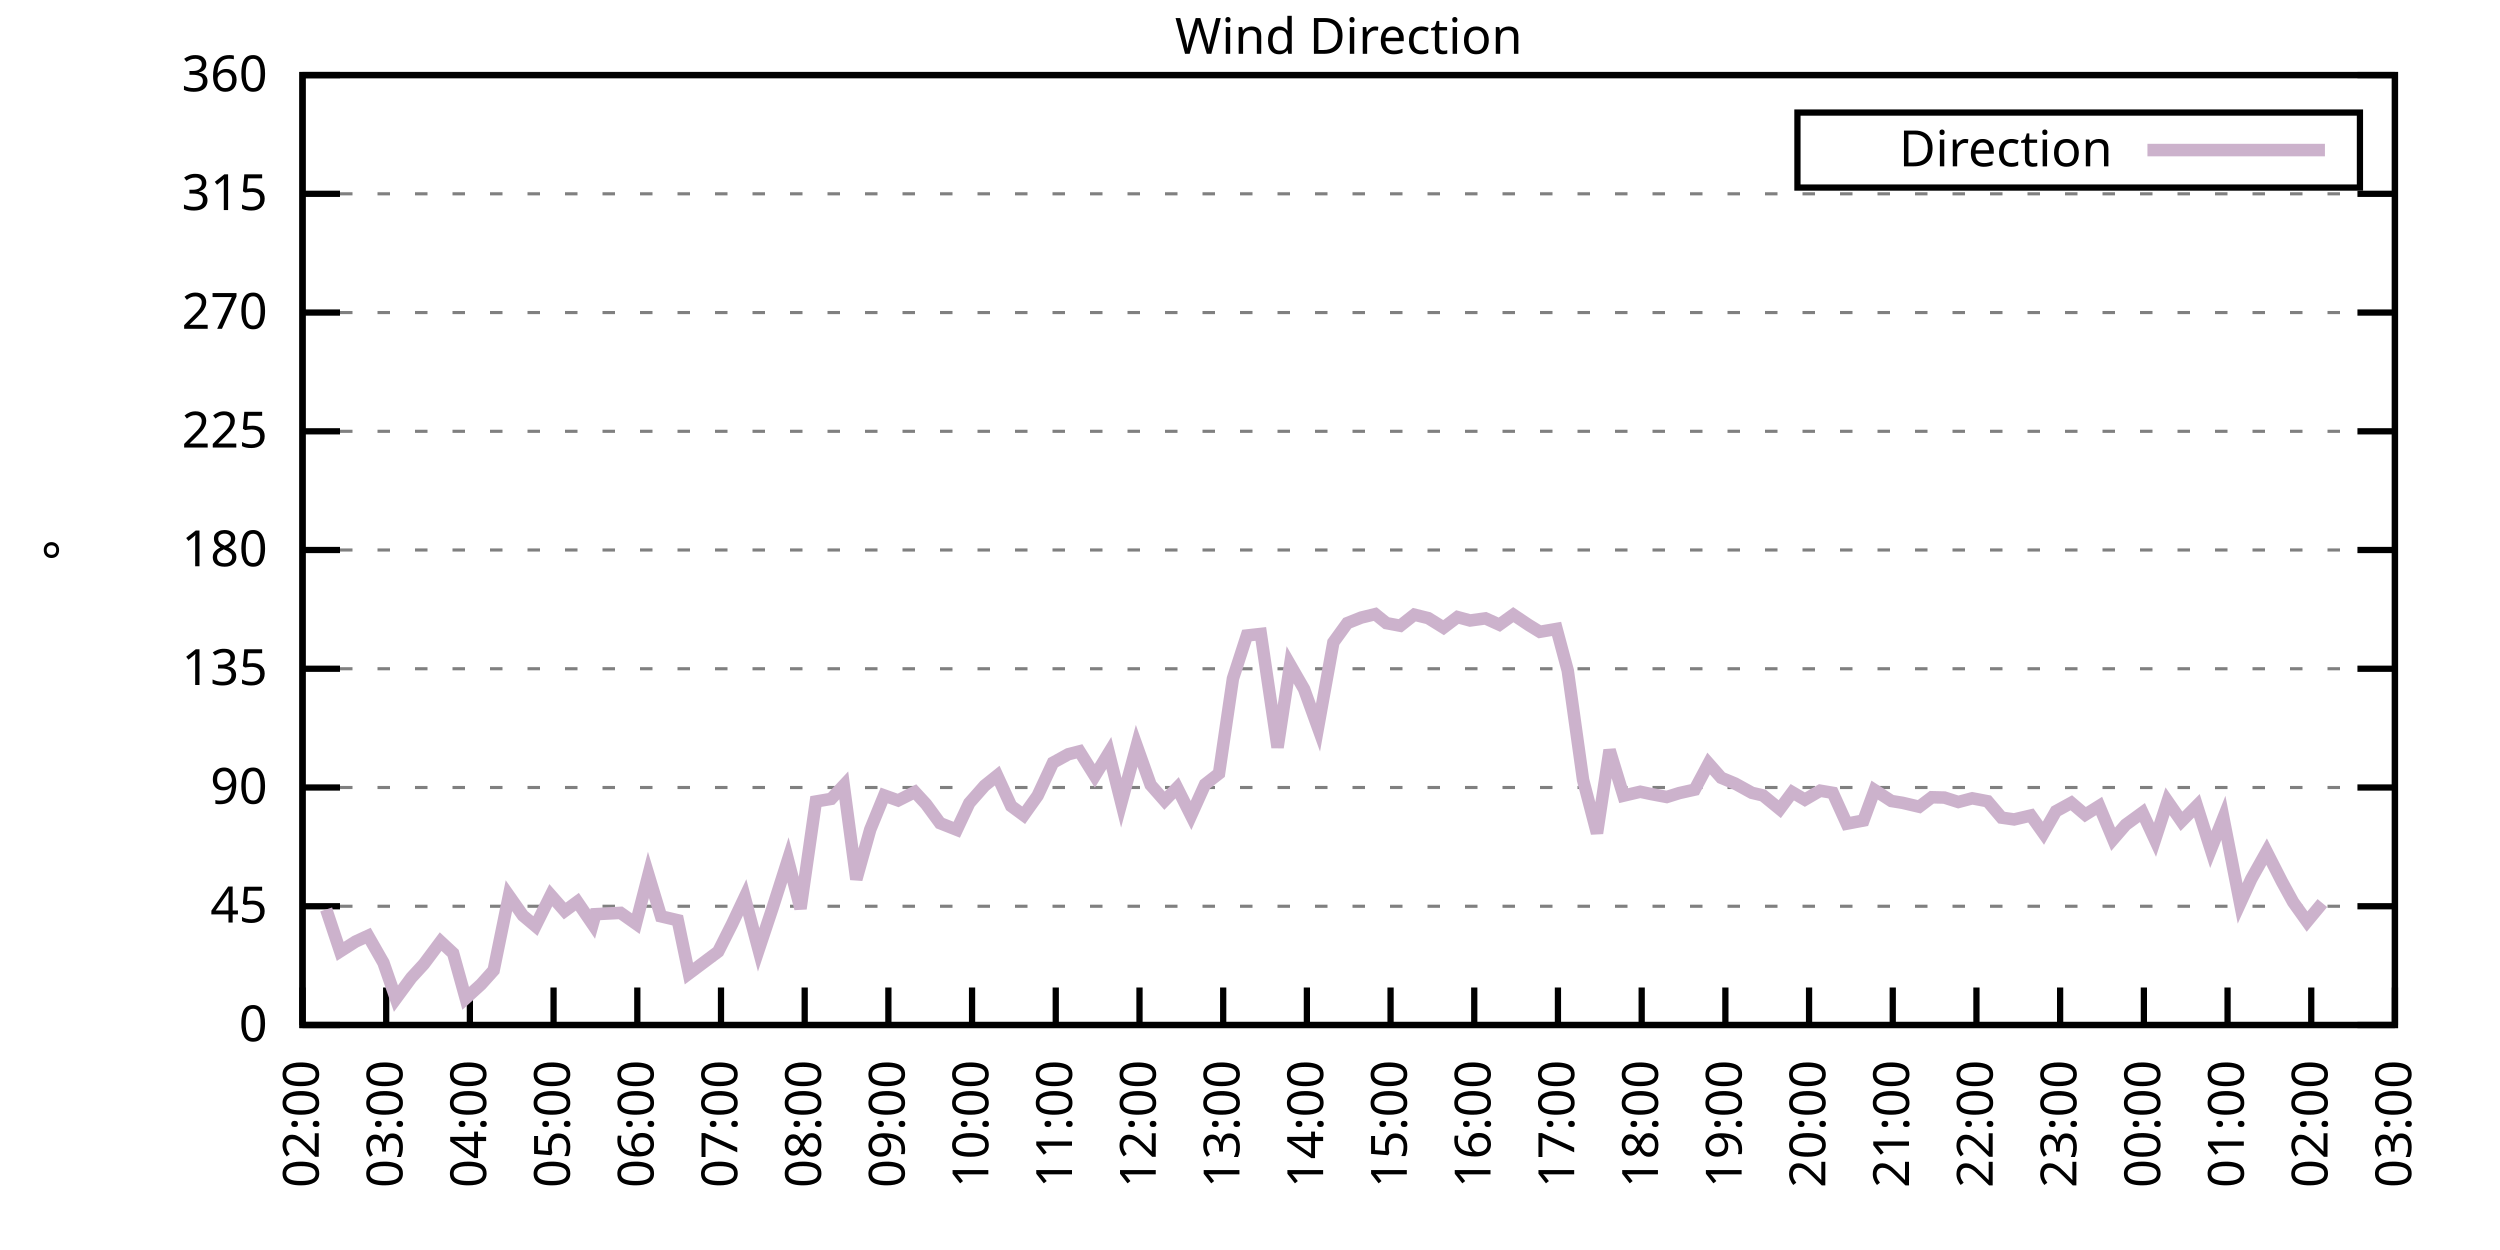
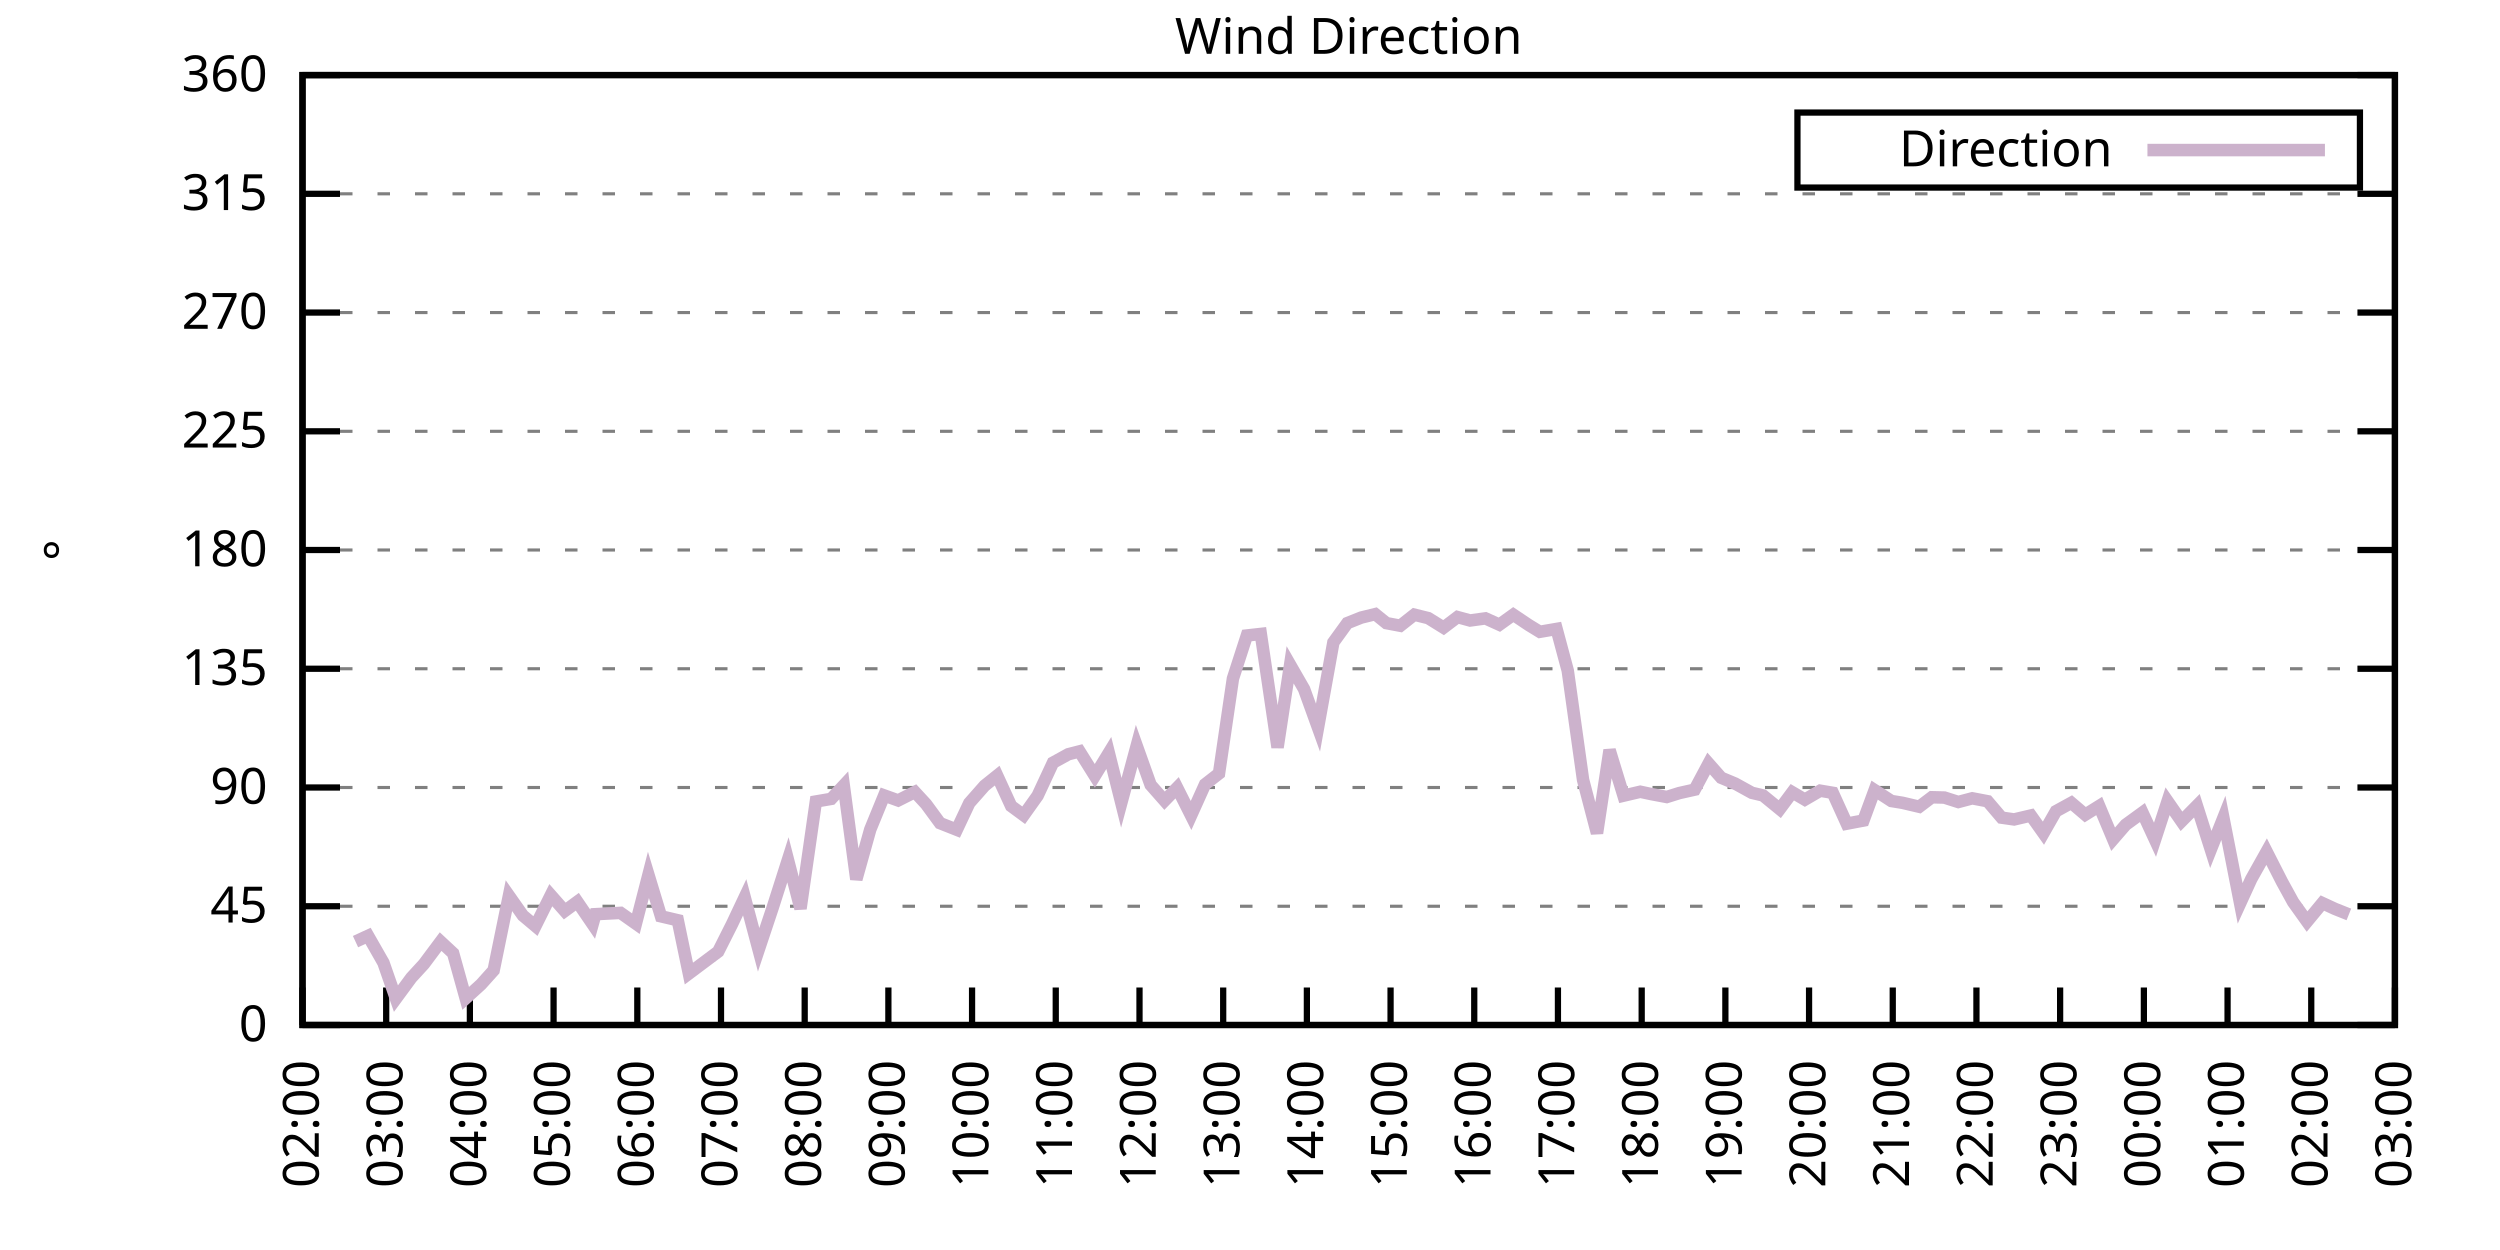
<svg xmlns="http://www.w3.org/2000/svg" xmlns:xlink="http://www.w3.org/1999/xlink" width="400" height="200" viewBox="0 0 400 200">
  <g id="gnuplot_canvas">
    <rect x="0" y="0" width="400" height="200" fill="none" />
    <defs>
      <circle id="gpDot" r="0.5" stroke-width="0.5" stroke="currentColor" />
      <path id="gpPt0" stroke-width="0.333" stroke="currentColor" d="M-1,0 h2 M0,-1 v2" />
      <path id="gpPt1" stroke-width="0.333" stroke="currentColor" d="M-1,-1 L1,1 M1,-1 L-1,1" />
      <path id="gpPt2" stroke-width="0.333" stroke="currentColor" d="M-1,0 L1,0 M0,-1 L0,1 M-1,-1 L1,1 M-1,1 L1,-1" />
      <rect id="gpPt3" stroke-width="0.333" stroke="currentColor" x="-1" y="-1" width="2" height="2" />
      <rect id="gpPt4" stroke-width="0.333" stroke="currentColor" fill="currentColor" x="-1" y="-1" width="2" height="2" />
      <circle id="gpPt5" stroke-width="0.333" stroke="currentColor" cx="0" cy="0" r="1" />
      <use xlink:href="#gpPt5" id="gpPt6" fill="currentColor" stroke="none" />
      <path id="gpPt7" stroke-width="0.333" stroke="currentColor" d="M0,-1.33 L-1.33,0.67 L1.33,0.67 z" />
      <use xlink:href="#gpPt7" id="gpPt8" fill="currentColor" stroke="none" />
      <use xlink:href="#gpPt7" id="gpPt9" stroke="currentColor" transform="rotate(180)" />
      <use xlink:href="#gpPt9" id="gpPt10" fill="currentColor" stroke="none" />
      <use xlink:href="#gpPt3" id="gpPt11" stroke="currentColor" transform="rotate(45)" />
      <use xlink:href="#gpPt11" id="gpPt12" fill="currentColor" stroke="none" />
      <path id="gpPt13" stroke-width="0.333" stroke="currentColor" d="M0,1.330 L1.265,0.411 L0.782,-1.067 L-0.782,-1.076 L-1.265,0.411 z" />
      <use xlink:href="#gpPt13" id="gpPt14" fill="currentColor" stroke="none" />
      <filter id="textbox" filterUnits="objectBoundingBox" x="0" y="0" height="1" width="1">
        <feFlood flood-color="white" flood-opacity="1" result="bgnd" />
        <feComposite in="SourceGraphic" in2="bgnd" operator="atop" />
      </filter>
      <filter id="greybox" filterUnits="objectBoundingBox" x="0" y="0" height="1" width="1">
        <feFlood flood-color="lightgrey" flood-opacity="1" result="grey" />
        <feComposite in="SourceGraphic" in2="grey" operator="atop" />
      </filter>
    </defs>
    <g fill="none" color="white" stroke="currentColor" stroke-width="1.00" stroke-linecap="butt" stroke-linejoin="miter">
</g>
    <g fill="none" color="black" stroke="currentColor" stroke-width="1.00" stroke-linecap="butt" stroke-linejoin="miter">
      <g stroke="none" shape-rendering="crispEdges">
        <polygon fill="rgb(255, 255, 255)" points="48.40,164.00 383.18,164.00 383.18,12.02 48.40,12.02 " />
      </g>
    </g>
    <g fill="none" color="black" stroke="currentColor" stroke-width="1.00" stroke-linecap="butt" stroke-linejoin="miter">
</g>
    <g fill="none" color="black" stroke="black" stroke-width="0.50" stroke-linecap="butt" stroke-linejoin="miter">
</g>
    <g fill="none" color="gray" stroke="currentColor" stroke-width="0.50" stroke-linecap="butt" stroke-linejoin="miter">
      <path stroke="gray" stroke-dasharray="2,4" class="gridline" d="M48.40,164.00 L383.19,164.00  " />
    </g>
    <g fill="none" color="gray" stroke="gray" stroke-width="1.00" stroke-linecap="butt" stroke-linejoin="miter">
</g>
    <g fill="none" color="black" stroke="currentColor" stroke-width="1.00" stroke-linecap="butt" stroke-linejoin="miter">
      <path stroke="black" d="M48.40,164.00 L54.40,164.00 M383.19,164.00 L377.19,164.00  " />
      <g transform="translate(42.80,166.60)" stroke="none" fill="black" font-family="Sans" font-size="8.00" text-anchor="end">
        <text>
          <tspan font-family="Sans"> 0</tspan>
        </text>
      </g>
    </g>
    <g fill="none" color="black" stroke="currentColor" stroke-width="1.00" stroke-linecap="butt" stroke-linejoin="miter">
</g>
    <g fill="none" color="black" stroke="black" stroke-width="0.50" stroke-linecap="butt" stroke-linejoin="miter">
</g>
    <g fill="none" color="gray" stroke="currentColor" stroke-width="0.50" stroke-linecap="butt" stroke-linejoin="miter">
      <path stroke="gray" stroke-dasharray="2,4" class="gridline" d="M48.40,145.00 L383.19,145.00  " />
    </g>
    <g fill="none" color="gray" stroke="gray" stroke-width="1.00" stroke-linecap="butt" stroke-linejoin="miter">
</g>
    <g fill="none" color="black" stroke="currentColor" stroke-width="1.00" stroke-linecap="butt" stroke-linejoin="miter">
      <path stroke="black" d="M48.40,145.00 L54.40,145.00 M383.19,145.00 L377.19,145.00  " />
      <g transform="translate(42.80,147.60)" stroke="none" fill="black" font-family="Sans" font-size="8.00" text-anchor="end">
        <text>
          <tspan font-family="Sans"> 45</tspan>
        </text>
      </g>
    </g>
    <g fill="none" color="black" stroke="currentColor" stroke-width="1.00" stroke-linecap="butt" stroke-linejoin="miter">
</g>
    <g fill="none" color="black" stroke="black" stroke-width="0.50" stroke-linecap="butt" stroke-linejoin="miter">
</g>
    <g fill="none" color="gray" stroke="currentColor" stroke-width="0.50" stroke-linecap="butt" stroke-linejoin="miter">
      <path stroke="gray" stroke-dasharray="2,4" class="gridline" d="M48.40,126.00 L383.19,126.00  " />
    </g>
    <g fill="none" color="gray" stroke="gray" stroke-width="1.00" stroke-linecap="butt" stroke-linejoin="miter">
</g>
    <g fill="none" color="black" stroke="currentColor" stroke-width="1.00" stroke-linecap="butt" stroke-linejoin="miter">
      <path stroke="black" d="M48.40,126.00 L54.40,126.00 M383.19,126.00 L377.19,126.00  " />
      <g transform="translate(42.80,128.60)" stroke="none" fill="black" font-family="Sans" font-size="8.00" text-anchor="end">
        <text>
          <tspan font-family="Sans"> 90</tspan>
        </text>
      </g>
    </g>
    <g fill="none" color="black" stroke="currentColor" stroke-width="1.00" stroke-linecap="butt" stroke-linejoin="miter">
</g>
    <g fill="none" color="black" stroke="black" stroke-width="0.50" stroke-linecap="butt" stroke-linejoin="miter">
</g>
    <g fill="none" color="gray" stroke="currentColor" stroke-width="0.50" stroke-linecap="butt" stroke-linejoin="miter">
      <path stroke="gray" stroke-dasharray="2,4" class="gridline" d="M48.40,107.00 L383.19,107.00  " />
    </g>
    <g fill="none" color="gray" stroke="gray" stroke-width="1.00" stroke-linecap="butt" stroke-linejoin="miter">
</g>
    <g fill="none" color="black" stroke="currentColor" stroke-width="1.00" stroke-linecap="butt" stroke-linejoin="miter">
      <path stroke="black" d="M48.40,107.00 L54.40,107.00 M383.19,107.00 L377.19,107.00  " />
      <g transform="translate(42.80,109.60)" stroke="none" fill="black" font-family="Sans" font-size="8.00" text-anchor="end">
        <text>
          <tspan font-family="Sans"> 135</tspan>
        </text>
      </g>
    </g>
    <g fill="none" color="black" stroke="currentColor" stroke-width="1.00" stroke-linecap="butt" stroke-linejoin="miter">
</g>
    <g fill="none" color="black" stroke="black" stroke-width="0.50" stroke-linecap="butt" stroke-linejoin="miter">
</g>
    <g fill="none" color="gray" stroke="currentColor" stroke-width="0.50" stroke-linecap="butt" stroke-linejoin="miter">
      <path stroke="gray" stroke-dasharray="2,4" class="gridline" d="M48.40,88.00 L383.19,88.00  " />
    </g>
    <g fill="none" color="gray" stroke="gray" stroke-width="1.00" stroke-linecap="butt" stroke-linejoin="miter">
</g>
    <g fill="none" color="black" stroke="currentColor" stroke-width="1.00" stroke-linecap="butt" stroke-linejoin="miter">
      <path stroke="black" d="M48.40,88.00 L54.40,88.00 M383.19,88.00 L377.19,88.00  " />
      <g transform="translate(42.80,90.60)" stroke="none" fill="black" font-family="Sans" font-size="8.00" text-anchor="end">
        <text>
          <tspan font-family="Sans"> 180</tspan>
        </text>
      </g>
    </g>
    <g fill="none" color="black" stroke="currentColor" stroke-width="1.00" stroke-linecap="butt" stroke-linejoin="miter">
</g>
    <g fill="none" color="black" stroke="black" stroke-width="0.50" stroke-linecap="butt" stroke-linejoin="miter">
</g>
    <g fill="none" color="gray" stroke="currentColor" stroke-width="0.50" stroke-linecap="butt" stroke-linejoin="miter">
      <path stroke="gray" stroke-dasharray="2,4" class="gridline" d="M48.40,69.01 L383.19,69.01  " />
    </g>
    <g fill="none" color="gray" stroke="gray" stroke-width="1.00" stroke-linecap="butt" stroke-linejoin="miter">
</g>
    <g fill="none" color="black" stroke="currentColor" stroke-width="1.00" stroke-linecap="butt" stroke-linejoin="miter">
      <path stroke="black" d="M48.40,69.01 L54.40,69.01 M383.19,69.01 L377.19,69.01  " />
      <g transform="translate(42.80,71.61)" stroke="none" fill="black" font-family="Sans" font-size="8.00" text-anchor="end">
        <text>
          <tspan font-family="Sans"> 225</tspan>
        </text>
      </g>
    </g>
    <g fill="none" color="black" stroke="currentColor" stroke-width="1.00" stroke-linecap="butt" stroke-linejoin="miter">
</g>
    <g fill="none" color="black" stroke="black" stroke-width="0.50" stroke-linecap="butt" stroke-linejoin="miter">
</g>
    <g fill="none" color="gray" stroke="currentColor" stroke-width="0.50" stroke-linecap="butt" stroke-linejoin="miter">
      <path stroke="gray" stroke-dasharray="2,4" class="gridline" d="M48.40,50.01 L383.19,50.01  " />
    </g>
    <g fill="none" color="gray" stroke="gray" stroke-width="1.00" stroke-linecap="butt" stroke-linejoin="miter">
</g>
    <g fill="none" color="black" stroke="currentColor" stroke-width="1.00" stroke-linecap="butt" stroke-linejoin="miter">
      <path stroke="black" d="M48.40,50.01 L54.40,50.01 M383.19,50.01 L377.19,50.01  " />
      <g transform="translate(42.80,52.61)" stroke="none" fill="black" font-family="Sans" font-size="8.00" text-anchor="end">
        <text>
          <tspan font-family="Sans"> 270</tspan>
        </text>
      </g>
    </g>
    <g fill="none" color="black" stroke="currentColor" stroke-width="1.00" stroke-linecap="butt" stroke-linejoin="miter">
</g>
    <g fill="none" color="black" stroke="black" stroke-width="0.50" stroke-linecap="butt" stroke-linejoin="miter">
</g>
    <g fill="none" color="gray" stroke="currentColor" stroke-width="0.50" stroke-linecap="butt" stroke-linejoin="miter">
      <path stroke="gray" stroke-dasharray="2,4" class="gridline" d="M48.40,31.01 L383.19,31.01  " />
    </g>
    <g fill="none" color="gray" stroke="gray" stroke-width="1.00" stroke-linecap="butt" stroke-linejoin="miter">
</g>
    <g fill="none" color="black" stroke="currentColor" stroke-width="1.00" stroke-linecap="butt" stroke-linejoin="miter">
      <path stroke="black" d="M48.40,31.01 L54.40,31.01 M383.19,31.01 L377.19,31.01  " />
      <g transform="translate(42.80,33.61)" stroke="none" fill="black" font-family="Sans" font-size="8.00" text-anchor="end">
        <text>
          <tspan font-family="Sans"> 315</tspan>
        </text>
      </g>
    </g>
    <g fill="none" color="black" stroke="currentColor" stroke-width="1.00" stroke-linecap="butt" stroke-linejoin="miter">
</g>
    <g fill="none" color="black" stroke="black" stroke-width="0.50" stroke-linecap="butt" stroke-linejoin="miter">
</g>
    <g fill="none" color="gray" stroke="currentColor" stroke-width="0.50" stroke-linecap="butt" stroke-linejoin="miter">
      <path stroke="gray" stroke-dasharray="2,4" class="gridline" d="M48.40,12.01 L383.19,12.01  " />
    </g>
    <g fill="none" color="gray" stroke="gray" stroke-width="1.00" stroke-linecap="butt" stroke-linejoin="miter">
</g>
    <g fill="none" color="black" stroke="currentColor" stroke-width="1.00" stroke-linecap="butt" stroke-linejoin="miter">
      <path stroke="black" d="M48.40,12.01 L54.40,12.01 M383.19,12.01 L377.19,12.01  " />
      <g transform="translate(42.80,14.61)" stroke="none" fill="black" font-family="Sans" font-size="8.00" text-anchor="end">
        <text>
          <tspan font-family="Sans"> 360</tspan>
        </text>
      </g>
    </g>
    <g fill="none" color="black" stroke="currentColor" stroke-width="1.00" stroke-linecap="butt" stroke-linejoin="miter">
      <path stroke="black" d="M48.40,164.00 L48.40,158.00  " />
      <g transform="translate(51.00,169.60) rotate(270.00)" stroke="none" fill="black" font-family="Sans" font-size="8.00" text-anchor="end">
        <text>
          <tspan font-family="Sans">02:00</tspan>
        </text>
      </g>
    </g>
    <g fill="none" color="black" stroke="currentColor" stroke-width="1.00" stroke-linecap="butt" stroke-linejoin="miter">
      <path stroke="black" d="M61.79,164.00 L61.79,158.00  " />
      <g transform="translate(64.39,169.60) rotate(270.00)" stroke="none" fill="black" font-family="Sans" font-size="8.00" text-anchor="end">
        <text>
          <tspan font-family="Sans">03:00</tspan>
        </text>
      </g>
    </g>
    <g fill="none" color="black" stroke="currentColor" stroke-width="1.00" stroke-linecap="butt" stroke-linejoin="miter">
      <path stroke="black" d="M75.18,164.00 L75.18,158.00  " />
      <g transform="translate(77.78,169.60) rotate(270.00)" stroke="none" fill="black" font-family="Sans" font-size="8.00" text-anchor="end">
        <text>
          <tspan font-family="Sans">04:00</tspan>
        </text>
      </g>
    </g>
    <g fill="none" color="black" stroke="currentColor" stroke-width="1.00" stroke-linecap="butt" stroke-linejoin="miter">
      <path stroke="black" d="M88.57,164.00 L88.57,158.00  " />
      <g transform="translate(91.17,169.60) rotate(270.00)" stroke="none" fill="black" font-family="Sans" font-size="8.00" text-anchor="end">
        <text>
          <tspan font-family="Sans">05:00</tspan>
        </text>
      </g>
    </g>
    <g fill="none" color="black" stroke="currentColor" stroke-width="1.00" stroke-linecap="butt" stroke-linejoin="miter">
      <path stroke="black" d="M101.97,164.00 L101.97,158.00  " />
      <g transform="translate(104.57,169.60) rotate(270.00)" stroke="none" fill="black" font-family="Sans" font-size="8.00" text-anchor="end">
        <text>
          <tspan font-family="Sans">06:00</tspan>
        </text>
      </g>
    </g>
    <g fill="none" color="black" stroke="currentColor" stroke-width="1.00" stroke-linecap="butt" stroke-linejoin="miter">
      <path stroke="black" d="M115.36,164.00 L115.36,158.00  " />
      <g transform="translate(117.96,169.60) rotate(270.00)" stroke="none" fill="black" font-family="Sans" font-size="8.00" text-anchor="end">
        <text>
          <tspan font-family="Sans">07:00</tspan>
        </text>
      </g>
    </g>
    <g fill="none" color="black" stroke="currentColor" stroke-width="1.00" stroke-linecap="butt" stroke-linejoin="miter">
      <path stroke="black" d="M128.75,164.00 L128.75,158.00  " />
      <g transform="translate(131.35,169.60) rotate(270.00)" stroke="none" fill="black" font-family="Sans" font-size="8.00" text-anchor="end">
        <text>
          <tspan font-family="Sans">08:00</tspan>
        </text>
      </g>
    </g>
    <g fill="none" color="black" stroke="currentColor" stroke-width="1.00" stroke-linecap="butt" stroke-linejoin="miter">
      <path stroke="black" d="M142.14,164.00 L142.14,158.00  " />
      <g transform="translate(144.74,169.60) rotate(270.00)" stroke="none" fill="black" font-family="Sans" font-size="8.00" text-anchor="end">
        <text>
          <tspan font-family="Sans">09:00</tspan>
        </text>
      </g>
    </g>
    <g fill="none" color="black" stroke="currentColor" stroke-width="1.00" stroke-linecap="butt" stroke-linejoin="miter">
      <path stroke="black" d="M155.53,164.00 L155.53,158.00  " />
      <g transform="translate(158.13,169.60) rotate(270.00)" stroke="none" fill="black" font-family="Sans" font-size="8.00" text-anchor="end">
        <text>
          <tspan font-family="Sans">10:00</tspan>
        </text>
      </g>
    </g>
    <g fill="none" color="black" stroke="currentColor" stroke-width="1.00" stroke-linecap="butt" stroke-linejoin="miter">
      <path stroke="black" d="M168.92,164.00 L168.92,158.00  " />
      <g transform="translate(171.52,169.60) rotate(270.00)" stroke="none" fill="black" font-family="Sans" font-size="8.00" text-anchor="end">
        <text>
          <tspan font-family="Sans">11:00</tspan>
        </text>
      </g>
    </g>
    <g fill="none" color="black" stroke="currentColor" stroke-width="1.00" stroke-linecap="butt" stroke-linejoin="miter">
      <path stroke="black" d="M182.32,164.00 L182.32,158.00  " />
      <g transform="translate(184.92,169.60) rotate(270.00)" stroke="none" fill="black" font-family="Sans" font-size="8.00" text-anchor="end">
        <text>
          <tspan font-family="Sans">12:00</tspan>
        </text>
      </g>
    </g>
    <g fill="none" color="black" stroke="currentColor" stroke-width="1.00" stroke-linecap="butt" stroke-linejoin="miter">
      <path stroke="black" d="M195.71,164.00 L195.71,158.00  " />
      <g transform="translate(198.31,169.60) rotate(270.00)" stroke="none" fill="black" font-family="Sans" font-size="8.00" text-anchor="end">
        <text>
          <tspan font-family="Sans">13:00</tspan>
        </text>
      </g>
    </g>
    <g fill="none" color="black" stroke="currentColor" stroke-width="1.00" stroke-linecap="butt" stroke-linejoin="miter">
      <path stroke="black" d="M209.10,164.00 L209.10,158.00  " />
      <g transform="translate(211.70,169.60) rotate(270.00)" stroke="none" fill="black" font-family="Sans" font-size="8.00" text-anchor="end">
        <text>
          <tspan font-family="Sans">14:00</tspan>
        </text>
      </g>
    </g>
    <g fill="none" color="black" stroke="currentColor" stroke-width="1.00" stroke-linecap="butt" stroke-linejoin="miter">
      <path stroke="black" d="M222.49,164.00 L222.49,158.00  " />
      <g transform="translate(225.09,169.60) rotate(270.00)" stroke="none" fill="black" font-family="Sans" font-size="8.00" text-anchor="end">
        <text>
          <tspan font-family="Sans">15:00</tspan>
        </text>
      </g>
    </g>
    <g fill="none" color="black" stroke="currentColor" stroke-width="1.00" stroke-linecap="butt" stroke-linejoin="miter">
      <path stroke="black" d="M235.88,164.00 L235.88,158.00  " />
      <g transform="translate(238.48,169.60) rotate(270.00)" stroke="none" fill="black" font-family="Sans" font-size="8.00" text-anchor="end">
        <text>
          <tspan font-family="Sans">16:00</tspan>
        </text>
      </g>
    </g>
    <g fill="none" color="black" stroke="currentColor" stroke-width="1.00" stroke-linecap="butt" stroke-linejoin="miter">
      <path stroke="black" d="M249.27,164.00 L249.27,158.00  " />
      <g transform="translate(251.87,169.60) rotate(270.00)" stroke="none" fill="black" font-family="Sans" font-size="8.00" text-anchor="end">
        <text>
          <tspan font-family="Sans">17:00</tspan>
        </text>
      </g>
    </g>
    <g fill="none" color="black" stroke="currentColor" stroke-width="1.00" stroke-linecap="butt" stroke-linejoin="miter">
      <path stroke="black" d="M262.67,164.00 L262.67,158.00  " />
      <g transform="translate(265.27,169.60) rotate(270.00)" stroke="none" fill="black" font-family="Sans" font-size="8.00" text-anchor="end">
        <text>
          <tspan font-family="Sans">18:00</tspan>
        </text>
      </g>
    </g>
    <g fill="none" color="black" stroke="currentColor" stroke-width="1.00" stroke-linecap="butt" stroke-linejoin="miter">
      <path stroke="black" d="M276.06,164.00 L276.06,158.00  " />
      <g transform="translate(278.66,169.60) rotate(270.00)" stroke="none" fill="black" font-family="Sans" font-size="8.00" text-anchor="end">
        <text>
          <tspan font-family="Sans">19:00</tspan>
        </text>
      </g>
    </g>
    <g fill="none" color="black" stroke="currentColor" stroke-width="1.00" stroke-linecap="butt" stroke-linejoin="miter">
      <path stroke="black" d="M289.45,164.00 L289.45,158.00  " />
      <g transform="translate(292.05,169.60) rotate(270.00)" stroke="none" fill="black" font-family="Sans" font-size="8.00" text-anchor="end">
        <text>
          <tspan font-family="Sans">20:00</tspan>
        </text>
      </g>
    </g>
    <g fill="none" color="black" stroke="currentColor" stroke-width="1.00" stroke-linecap="butt" stroke-linejoin="miter">
      <path stroke="black" d="M302.84,164.00 L302.84,158.00  " />
      <g transform="translate(305.44,169.60) rotate(270.00)" stroke="none" fill="black" font-family="Sans" font-size="8.00" text-anchor="end">
        <text>
          <tspan font-family="Sans">21:00</tspan>
        </text>
      </g>
    </g>
    <g fill="none" color="black" stroke="currentColor" stroke-width="1.00" stroke-linecap="butt" stroke-linejoin="miter">
      <path stroke="black" d="M316.23,164.00 L316.23,158.00  " />
      <g transform="translate(318.83,169.60) rotate(270.00)" stroke="none" fill="black" font-family="Sans" font-size="8.00" text-anchor="end">
        <text>
          <tspan font-family="Sans">22:00</tspan>
        </text>
      </g>
    </g>
    <g fill="none" color="black" stroke="currentColor" stroke-width="1.00" stroke-linecap="butt" stroke-linejoin="miter">
      <path stroke="black" d="M329.62,164.00 L329.62,158.00  " />
      <g transform="translate(332.22,169.60) rotate(270.00)" stroke="none" fill="black" font-family="Sans" font-size="8.00" text-anchor="end">
        <text>
          <tspan font-family="Sans">23:00</tspan>
        </text>
      </g>
    </g>
    <g fill="none" color="black" stroke="currentColor" stroke-width="1.00" stroke-linecap="butt" stroke-linejoin="miter">
      <path stroke="black" d="M343.02,164.00 L343.02,158.00  " />
      <g transform="translate(345.62,169.60) rotate(270.00)" stroke="none" fill="black" font-family="Sans" font-size="8.00" text-anchor="end">
        <text>
          <tspan font-family="Sans">00:00</tspan>
        </text>
      </g>
    </g>
    <g fill="none" color="black" stroke="currentColor" stroke-width="1.00" stroke-linecap="butt" stroke-linejoin="miter">
      <path stroke="black" d="M356.41,164.00 L356.41,158.00  " />
      <g transform="translate(359.01,169.60) rotate(270.00)" stroke="none" fill="black" font-family="Sans" font-size="8.00" text-anchor="end">
        <text>
          <tspan font-family="Sans">01:00</tspan>
        </text>
      </g>
    </g>
    <g fill="none" color="black" stroke="currentColor" stroke-width="1.00" stroke-linecap="butt" stroke-linejoin="miter">
      <path stroke="black" d="M369.80,164.00 L369.80,158.00  " />
      <g transform="translate(372.40,169.60) rotate(270.00)" stroke="none" fill="black" font-family="Sans" font-size="8.00" text-anchor="end">
        <text>
          <tspan font-family="Sans">02:00</tspan>
        </text>
      </g>
    </g>
    <g fill="none" color="black" stroke="currentColor" stroke-width="1.00" stroke-linecap="butt" stroke-linejoin="miter">
      <path stroke="black" d="M383.19,164.00 L383.19,158.00  " />
      <g transform="translate(385.79,169.60) rotate(270.00)" stroke="none" fill="black" font-family="Sans" font-size="8.00" text-anchor="end">
        <text>
          <tspan font-family="Sans">03:00</tspan>
        </text>
      </g>
    </g>
    <g fill="none" color="black" stroke="currentColor" stroke-width="1.00" stroke-linecap="butt" stroke-linejoin="miter">
</g>
    <g fill="none" color="black" stroke="currentColor" stroke-width="1.00" stroke-linecap="butt" stroke-linejoin="miter">
      <path stroke="black" d="M48.40,12.01 L48.40,164.00 L383.19,164.00 L383.19,12.01 L48.40,12.01 Z  " />
    </g>
    <g fill="none" color="black" stroke="currentColor" stroke-width="1.00" stroke-linecap="butt" stroke-linejoin="miter">
</g>
    <g fill="none" color="black" stroke="currentColor" stroke-width="1.00" stroke-linecap="butt" stroke-linejoin="miter">
      <path stroke="black" d="M287.59,30.01 L287.59,18.01 L377.59,18.01 L377.59,30.01 L287.59,30.01 Z  " />
    </g>
    <g id="Wind_direction_plot_1">
      <g fill="none" color="white" stroke="black" stroke-width="2.00" stroke-linecap="butt" stroke-linejoin="miter">
</g>
      <g fill="none" color="black" stroke="currentColor" stroke-width="2.00" stroke-linecap="butt" stroke-linejoin="miter">
        <g transform="translate(337.99,26.61)" stroke="none" fill="black" font-family="Sans" font-size="8.00" text-anchor="end">
          <text>
            <tspan font-family="Sans">Direction</tspan>
          </text>
        </g>
      </g>
      <g fill="none" color="black" stroke="currentColor" stroke-width="2.00" stroke-linecap="butt" stroke-linejoin="miter">
-         <path stroke="rgb(204, 178, 204)" d="M343.59,24.01 L371.99,24.01 M52.19,145.51 L54.43,152.22 L56.88,150.66 L58.89,149.73 L61.35,154.04 L63.35,159.78   L65.81,156.44 L67.82,154.25 L70.50,150.66 L72.50,152.52 L74.51,159.74 L76.97,157.50 L78.98,155.26 L81.43,143.31   L83.66,146.48 L85.67,148.17 L88.13,143.23 L90.36,145.76 L92.37,144.28 L94.82,147.87 L95.27,146.27 L99.29,146.06   L101.74,147.79 L103.75,139.98 L105.76,146.61 L108.44,147.24 L110.22,155.77 L114.91,152.26 L117.14,147.83 L119.15,143.57   L121.38,151.97 L123.62,145.25 L126.07,137.57 L128.08,145.38 L130.54,128.24 L132.99,127.82 L135.00,125.66 L137.01,140.69   L139.24,132.72 L141.47,127.27 L143.70,128.07 L146.38,126.72 L148.17,128.66 L150.40,131.70 L153.08,132.76 L155.09,128.49   L157.54,125.71 L159.55,124.10 L161.78,128.96 L163.79,130.44 L166.02,127.31 L168.48,122.03 L170.93,120.68 L172.72,120.22   L175.17,124.14 L177.41,120.47 L179.41,128.45 L181.87,119.33 L184.10,125.58 L186.33,128.11 L188.34,126.04 L190.57,130.48   L192.81,125.50 L195.04,123.76 L197.27,108.57 L199.50,101.68 L201.73,101.43 L204.41,119.59 L206.42,106.37 L208.65,110.25   L210.88,116.42 L213.34,102.78 L215.57,99.70 L217.80,98.81 L220.04,98.26 L221.82,99.70 L224.05,100.12 L226.29,98.35   L228.52,98.90 L230.97,100.42 L233.20,98.73 L235.21,99.28 L237.67,98.94 L239.90,99.95 L242.13,98.35 L244.59,100.00   L246.37,101.09 L249.05,100.63 L250.84,107.30 L253.29,124.78 L255.52,133.31 L257.53,120.01 L259.76,127.31 L262.44,126.68   L264.23,127.06 L266.68,127.52 L268.69,126.89 L271.15,126.34 L273.38,122.16 L275.39,124.44 L277.62,125.37 L280.30,126.85   L282.08,127.27 L284.76,129.46 L286.77,126.76 L288.78,127.94 L291.23,126.51 L293.24,126.85 L295.48,131.79 L298.15,131.28   L299.94,126.42 L302.62,128.16 L304.40,128.45 L307.08,129.08 L309.09,127.56 L311.10,127.61 L313.33,128.32 L315.56,127.73   L318.02,128.20 L320.25,130.82 L322.26,131.11 L324.94,130.48 L326.95,133.31 L328.95,129.80 L331.41,128.45 L333.64,130.35   L335.87,128.96 L338.10,134.28 L340.11,131.96 L342.79,130.01 L344.80,134.36 L346.81,128.20 L349.04,131.41 L351.50,128.92   L353.73,135.92 L355.74,130.86 L358.42,144.54 L360.20,140.65 L362.66,136.26 L365.11,141.07 L366.90,144.33 L369.13,147.45   L371.58,144.49  " />
+         <path stroke="rgb(204, 178, 204)" d="M343.59,24.01 L371.99,24.01 M56.88,150.66 L58.89,149.73 L61.35,154.04 L63.35,159.78 L65.81,156.44 L67.82,154.25   L70.50,150.66 L72.50,152.52 L74.51,159.74 L76.97,157.50 L78.98,155.26 L81.43,143.31 L83.66,146.48 L85.67,148.17   L88.13,143.23 L90.36,145.76 L92.37,144.28 L94.82,147.87 L95.27,146.27 L99.29,146.06 L101.74,147.79 L103.75,139.98   L105.76,146.61 L108.44,147.24 L110.22,155.77 L114.91,152.26 L117.14,147.83 L119.15,143.57 L121.38,151.97 L123.62,145.25   L126.07,137.57 L128.08,145.38 L130.54,128.24 L132.99,127.82 L135.00,125.66 L137.01,140.69 L139.24,132.72 L141.47,127.27   L143.70,128.07 L146.38,126.72 L148.17,128.66 L150.40,131.70 L153.08,132.76 L155.09,128.49 L157.54,125.71 L159.55,124.10   L161.78,128.96 L163.79,130.44 L166.02,127.31 L168.48,122.03 L170.93,120.68 L172.72,120.22 L175.17,124.14 L177.41,120.47   L179.41,128.45 L181.87,119.33 L184.10,125.58 L186.33,128.11 L188.34,126.04 L190.57,130.48 L192.81,125.50 L195.04,123.76   L197.27,108.57 L199.50,101.68 L201.73,101.43 L204.41,119.59 L206.42,106.37 L208.65,110.25 L210.88,116.42 L213.34,102.78   L215.57,99.70 L217.80,98.81 L220.04,98.26 L221.82,99.70 L224.05,100.12 L226.29,98.35 L228.52,98.90 L230.97,100.42   L233.20,98.73 L235.21,99.28 L237.67,98.94 L239.90,99.95 L242.13,98.35 L244.59,100.00 L246.37,101.09 L249.05,100.63   L250.84,107.30 L253.29,124.78 L255.52,133.31 L257.53,120.01 L259.76,127.31 L262.44,126.68 L264.23,127.06 L266.68,127.52   L268.69,126.89 L271.15,126.34 L273.38,122.16 L275.39,124.44 L277.62,125.37 L280.30,126.85 L282.08,127.27 L284.76,129.46   L286.77,126.76 L288.78,127.94 L291.23,126.51 L293.24,126.85 L295.48,131.79 L298.15,131.28 L299.94,126.42 L302.62,128.16   L304.40,128.45 L307.08,129.08 L309.09,127.56 L311.10,127.61 L313.33,128.32 L315.56,127.73 L318.02,128.20 L320.25,130.82   L322.26,131.11 L324.94,130.48 L326.95,133.31 L328.95,129.80 L331.41,128.45 L333.64,130.35 L335.87,128.96 L338.10,134.28   L340.11,131.96 L342.79,130.01 L344.80,134.36 L346.81,128.20 L349.04,131.41 L351.50,128.92 L353.73,135.92 L355.74,130.86   L358.42,144.54 L360.20,140.65 L362.66,136.26 L365.11,141.07 L366.90,144.33 L369.13,147.45 L371.58,144.49 L373.59,145.42   L375.82,146.31  " />
      </g>
    </g>
    <g fill="none" color="black" stroke="currentColor" stroke-width="2.00" stroke-linecap="butt" stroke-linejoin="miter">
</g>
    <g fill="none" color="black" stroke="black" stroke-width="1.00" stroke-linecap="butt" stroke-linejoin="miter">
</g>
    <g fill="none" color="black" stroke="currentColor" stroke-width="1.00" stroke-linecap="butt" stroke-linejoin="miter">
      <path stroke="black" d="M48.40,12.01 L48.40,164.00 L383.19,164.00 L383.19,12.01 L48.40,12.01 Z  " />
      <g transform="translate(12.80,88.01) rotate(270.00)" stroke="none" fill="black" font-family="Sans" font-size="8.00" text-anchor="middle">
        <text>
          <tspan font-family="Sans">°</tspan>
        </text>
      </g>
    </g>
    <g fill="none" color="black" stroke="currentColor" stroke-width="1.00" stroke-linecap="butt" stroke-linejoin="miter">
</g>
    <g fill="none" color="black" stroke="currentColor" stroke-width="1.00" stroke-linecap="butt" stroke-linejoin="miter">
      <g transform="translate(215.79,8.61)" stroke="none" fill="black" font-family="Sans" font-size="8.00" text-anchor="middle">
        <text>
          <tspan font-family="Sans">Wind Direction</tspan>
        </text>
      </g>
    </g>
    <g fill="none" color="black" stroke="currentColor" stroke-width="1.00" stroke-linecap="butt" stroke-linejoin="miter">
</g>
  </g>
</svg>
